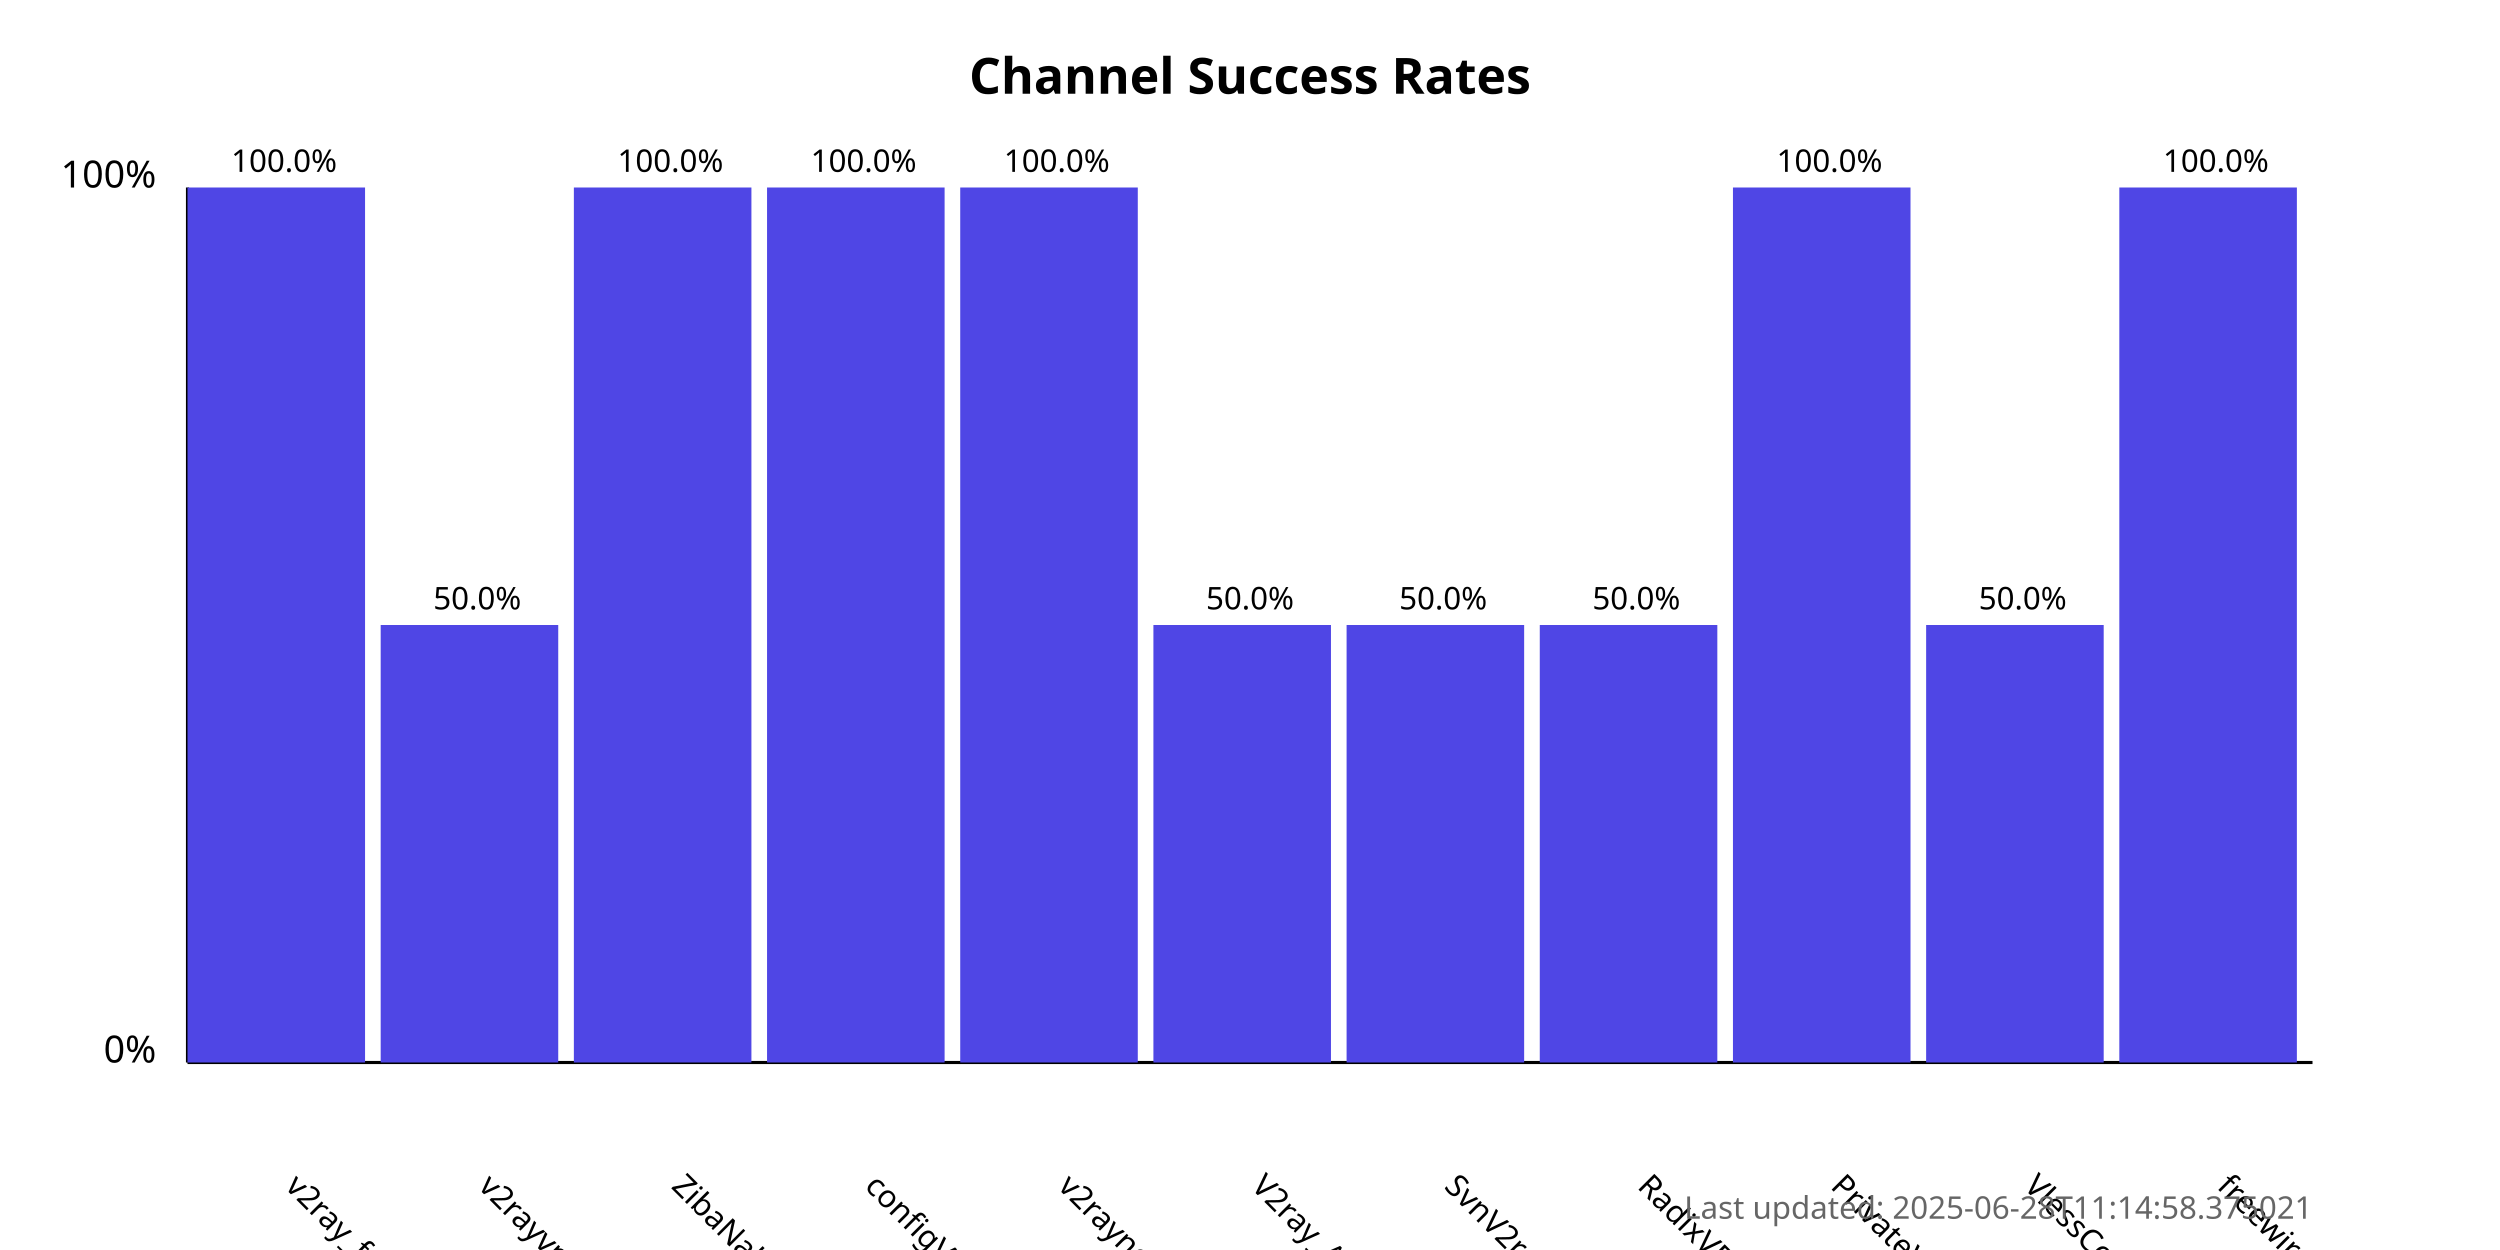
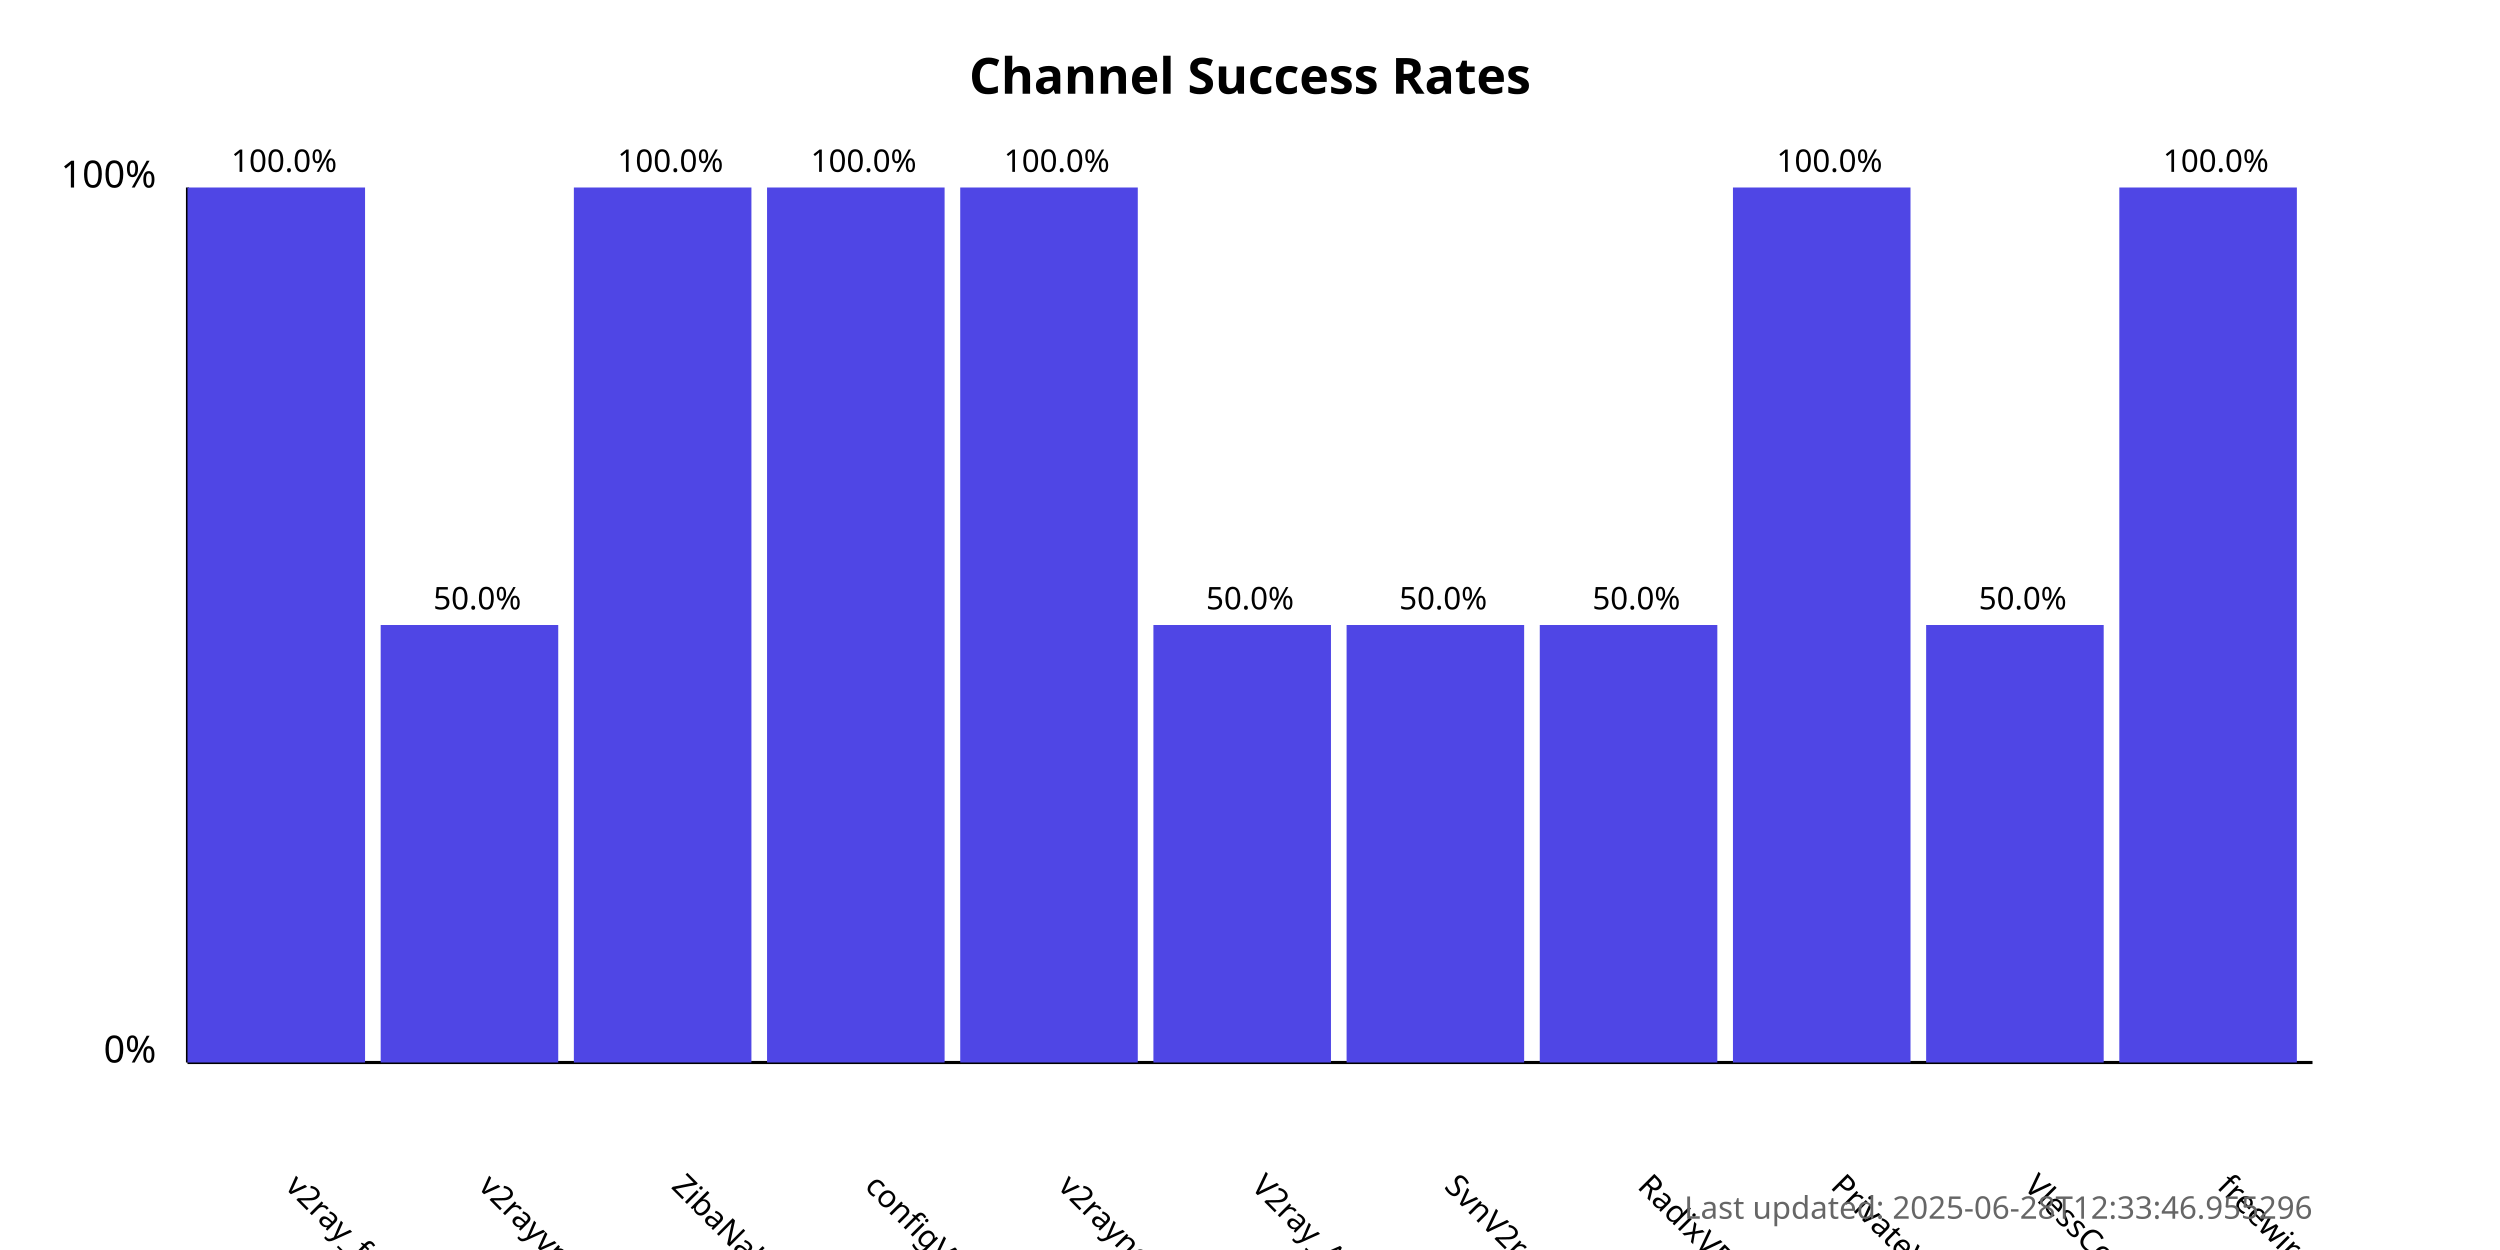
<svg xmlns="http://www.w3.org/2000/svg" width="800" height="400">
  <style>
            .chart-title { font: bold 16px sans-serif; }
            .axis-label { font: 12px sans-serif; }
            .tick-label { font: 10px sans-serif; }
            .bar { fill: #4f46e5; }
            .bar:hover { fill: #6366f1; }
            .timestamp { font: 10px sans-serif; fill: #666; }
        </style>
  <text x="400.0" y="30" text-anchor="middle" class="chart-title">
            Channel Success Rates
        </text>
  <line x1="60" y1="340" x2="60" y2="60" stroke="black" stroke-width="1" />
  <line x1="60" y1="340" x2="740" y2="340" stroke="black" stroke-width="1" />
  <text x="50" y="340" text-anchor="end" class="axis-label">0%</text>
  <text x="50" y="60" text-anchor="end" class="axis-label">100%</text>
  <g>
    <rect x="60" y="60.0" width="56.818" height="280.0" class="bar" />
    <text x="90.909" y="380" transform="rotate(45, 90.90909, 380)" text-anchor="start" class="tick-label">
                v2ray_free_conf
            </text>
    <text x="90.909" y="55.0" text-anchor="middle" class="tick-label">
                100.0%
            </text>
  </g>
  <g>
    <rect x="121.818" y="200.0" width="56.818" height="140.0" class="bar" />
    <text x="152.727" y="380" transform="rotate(45, 152.7273, 380)" text-anchor="start" class="tick-label">
                v2rayvpno
            </text>
    <text x="152.727" y="195.0" text-anchor="middle" class="tick-label">
                50.0%
            </text>
  </g>
  <g>
    <rect x="183.636" y="60.0" width="56.818" height="280.0" class="bar" />
    <text x="214.545" y="380" transform="rotate(45, 214.5455, 380)" text-anchor="start" class="tick-label">
                ZibaNabz
            </text>
    <text x="214.545" y="55.0" text-anchor="middle" class="tick-label">
                100.0%
            </text>
  </g>
  <g>
    <rect x="245.455" y="60.0" width="56.818" height="280.0" class="bar" />
    <text x="276.364" y="380" transform="rotate(45, 276.3636, 380)" text-anchor="start" class="tick-label">
                configV2rayForFree
            </text>
    <text x="276.364" y="55.0" text-anchor="middle" class="tick-label">
                100.0%
            </text>
  </g>
  <g>
    <rect x="307.273" y="60.0" width="56.818" height="280.0" class="bar" />
    <text x="338.182" y="380" transform="rotate(45, 338.1818, 380)" text-anchor="start" class="tick-label">
                v2rayngvpn
            </text>
    <text x="338.182" y="55.0" text-anchor="middle" class="tick-label">
                100.0%
            </text>
  </g>
  <g>
    <rect x="369.091" y="200.0" width="56.818" height="140.0" class="bar" />
    <text x="400.0" y="380" transform="rotate(45, 400.0, 380)" text-anchor="start" class="tick-label">
                V2ray_Alpha
            </text>
    <text x="400.0" y="195.0" text-anchor="middle" class="tick-label">
                50.0%
            </text>
  </g>
  <g>
    <rect x="430.909" y="200.0" width="56.818" height="140.0" class="bar" />
    <text x="461.818" y="380" transform="rotate(45, 461.8182, 380)" text-anchor="start" class="tick-label">
                SvnV2ray
            </text>
    <text x="461.818" y="195.0" text-anchor="middle" class="tick-label">
                50.0%
            </text>
  </g>
  <g>
    <rect x="492.727" y="200.0" width="56.818" height="140.0" class="bar" />
    <text x="523.636" y="380" transform="rotate(45, 523.6364, 380)" text-anchor="start" class="tick-label">
                RadixVPN
            </text>
    <text x="523.636" y="195.0" text-anchor="middle" class="tick-label">
                50.0%
            </text>
  </g>
  <g>
    <rect x="554.545" y="60.0" width="56.818" height="280.0" class="bar" />
    <text x="585.455" y="380" transform="rotate(45, 585.4545, 380)" text-anchor="start" class="tick-label">
                PrivateVPNs
            </text>
    <text x="585.455" y="55.0" text-anchor="middle" class="tick-label">
                100.0%
            </text>
  </g>
  <g>
    <rect x="616.364" y="200.0" width="56.818" height="140.0" class="bar" />
    <text x="647.273" y="380" transform="rotate(45, 647.2727, 380)" text-anchor="start" class="tick-label">
                VlessConfig
            </text>
    <text x="647.273" y="195.0" text-anchor="middle" class="tick-label">
                50.0%
            </text>
  </g>
  <g>
    <rect x="678.182" y="60.0" width="56.818" height="280.0" class="bar" />
    <text x="709.091" y="380" transform="rotate(45, 709.0909, 380)" text-anchor="start" class="tick-label">
                freewireguard
            </text>
    <text x="709.091" y="55.0" text-anchor="middle" class="tick-label">
                100.0%
            </text>
  </g>
  <text x="740" y="390" text-anchor="end" class="timestamp">
-             Last updated: 2025-06-28T11:14:58.375021
+             Last updated: 2025-06-28T12:33:46.955296
        </text>
</svg>
